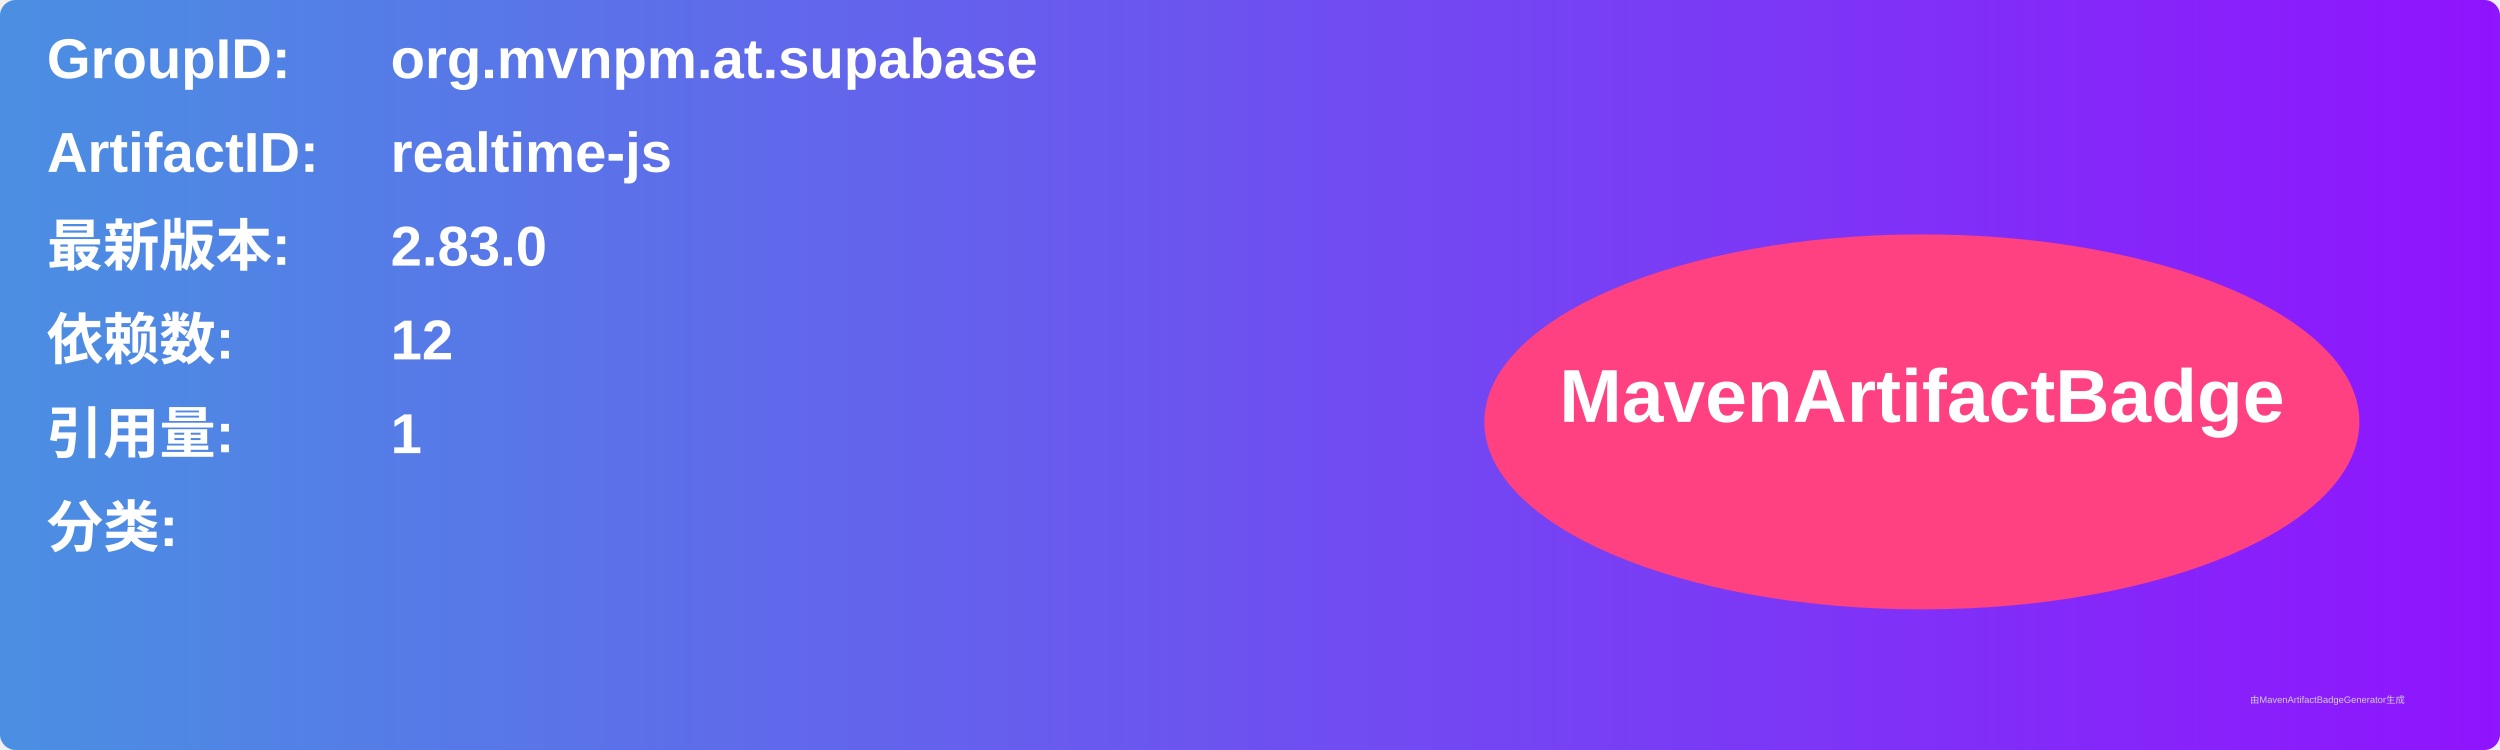
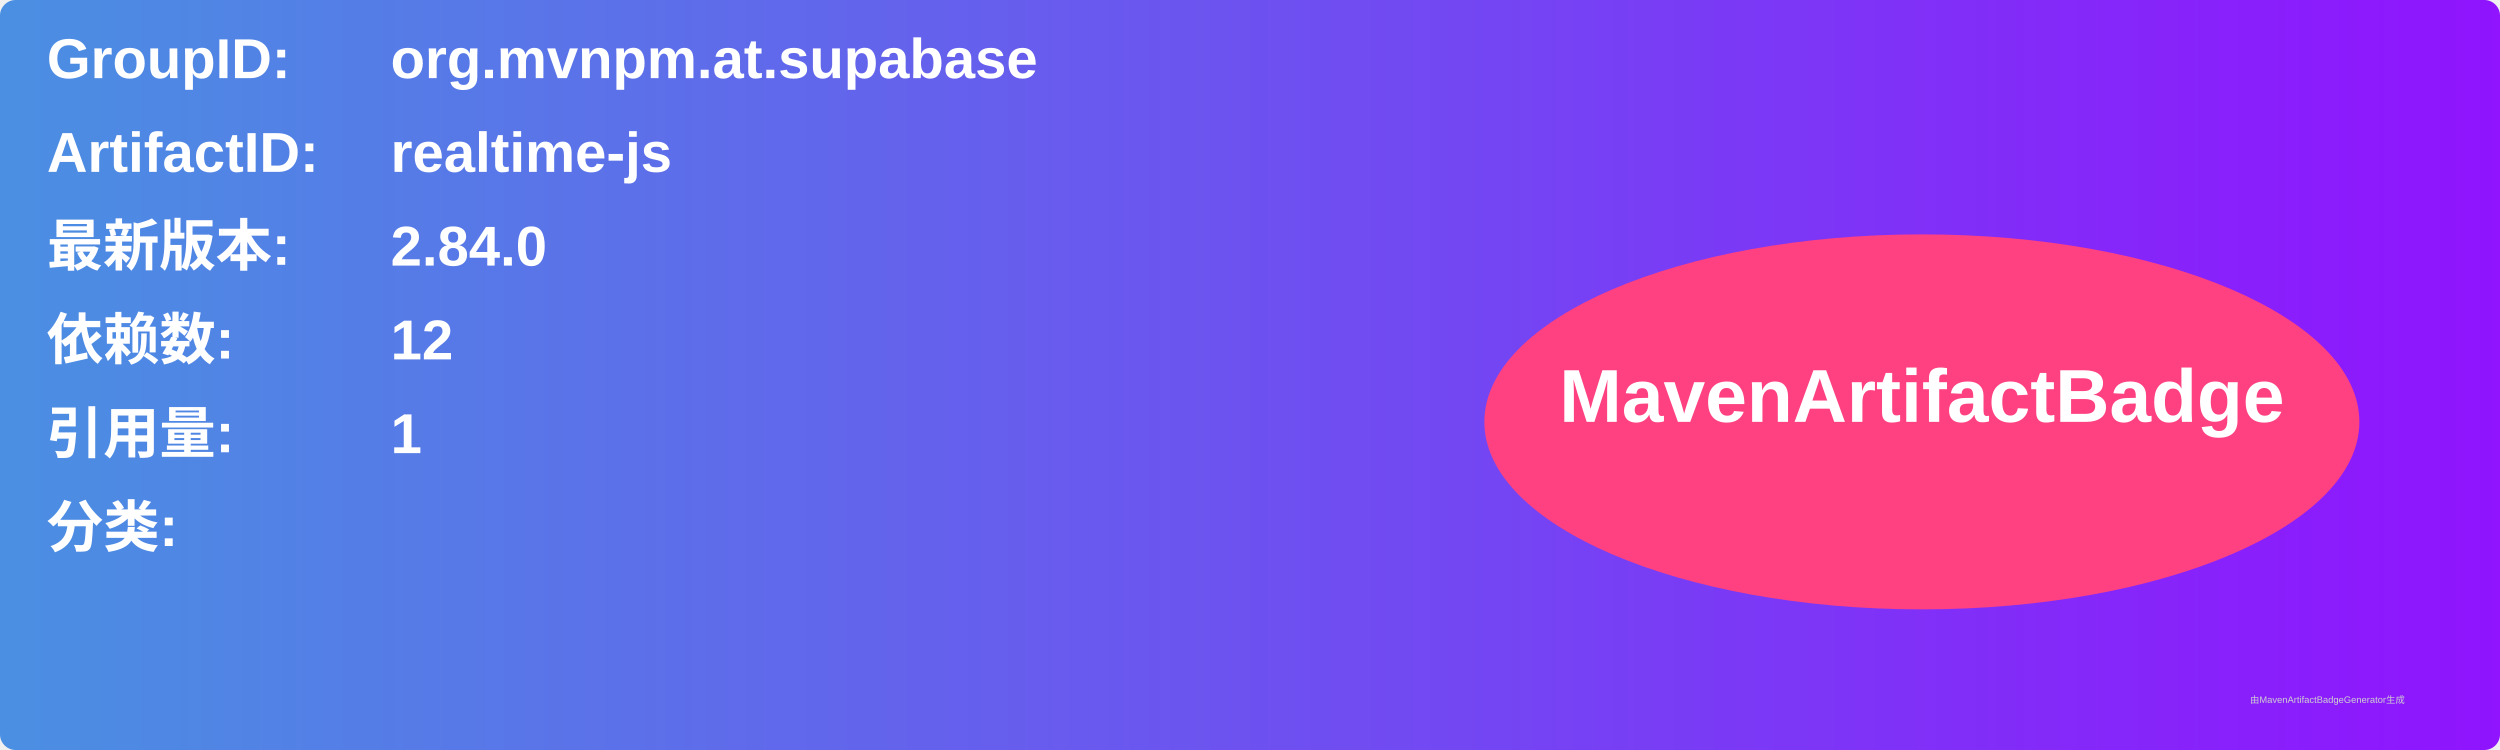
<svg xmlns="http://www.w3.org/2000/svg" width="800" height="240" viewBox="0 0 800 240">
  <linearGradient id="grad" x1="0%" y1="0%" x2="100%" y2="0%">
    <stop offset="0%" stop-color="#4a90e2" />
    <stop offset="100%" stop-color="#9013fe" />
  </linearGradient>
  <rect width="100%" height="100%" rx="5" ry="5" fill="url(#grad)" />
  <g transform="translate(15, 15)">
    <text x="0" y="10" font-family="Arial" font-size="18" fill="white" font-weight="bold" width="260">GroupID:</text>
    <text x="110" y="10" font-family="Arial" font-size="18" fill="white" font-weight="bold" width="460">org.mvnpm.at.supabase</text>
    <text x="0" y="40" font-family="Arial" font-size="18" fill="white" font-weight="bold" width="260">ArtifactID:</text>
    <text x="110" y="40" font-family="Arial" font-size="18" fill="white" font-weight="bold" width="460">realtime-js</text>
    <text x="0" y="70" font-family="Arial" font-size="18" fill="white" font-weight="bold">最新版本:</text>
    <text x="110" y="70" font-family="Arial" font-size="18" fill="white" font-weight="bold">
-       <tspan font-weight="bold">2.83.0</tspan>
+       <tspan font-weight="bold">2.84.0</tspan>
    </text>
    <text x="0" y="100" font-family="Arial" font-size="18" fill="white" font-weight="bold">依赖数: </text>
    <text x="110" y="100" font-family="Arial" font-size="18" fill="white">
      <tspan font-weight="bold">12</tspan>
    </text>
    <text x="0" y="130" font-family="Arial" font-size="18" fill="white" font-weight="bold">引用量: </text>
    <text x="110" y="130" font-family="Arial" font-size="18" fill="white">
      <tspan font-weight="bold">1</tspan>
    </text>
    <text x="0" y="160" font-family="Arial" font-size="18" fill="white" font-weight="bold">分类:</text>
    <text x="10" y="190" font-family="Arial" font-size="10" fill="white">
      <tspan font-weight="bold" />
    </text>
    <ellipse cx="600" cy="120" rx="140" ry="60" fill="#ff4081" />
    <text x="600" y="120" text-anchor="middle" font-family="Arial" font-size="24" fill="white" font-weight="bold">MavenArtifactBadge</text>
  </g>
  <text x="720" y="225" font-family="Arial" font-size="3" fill="#d0d0d0">由MavenArtifactBadgeGenerator生成</text>
</svg>
